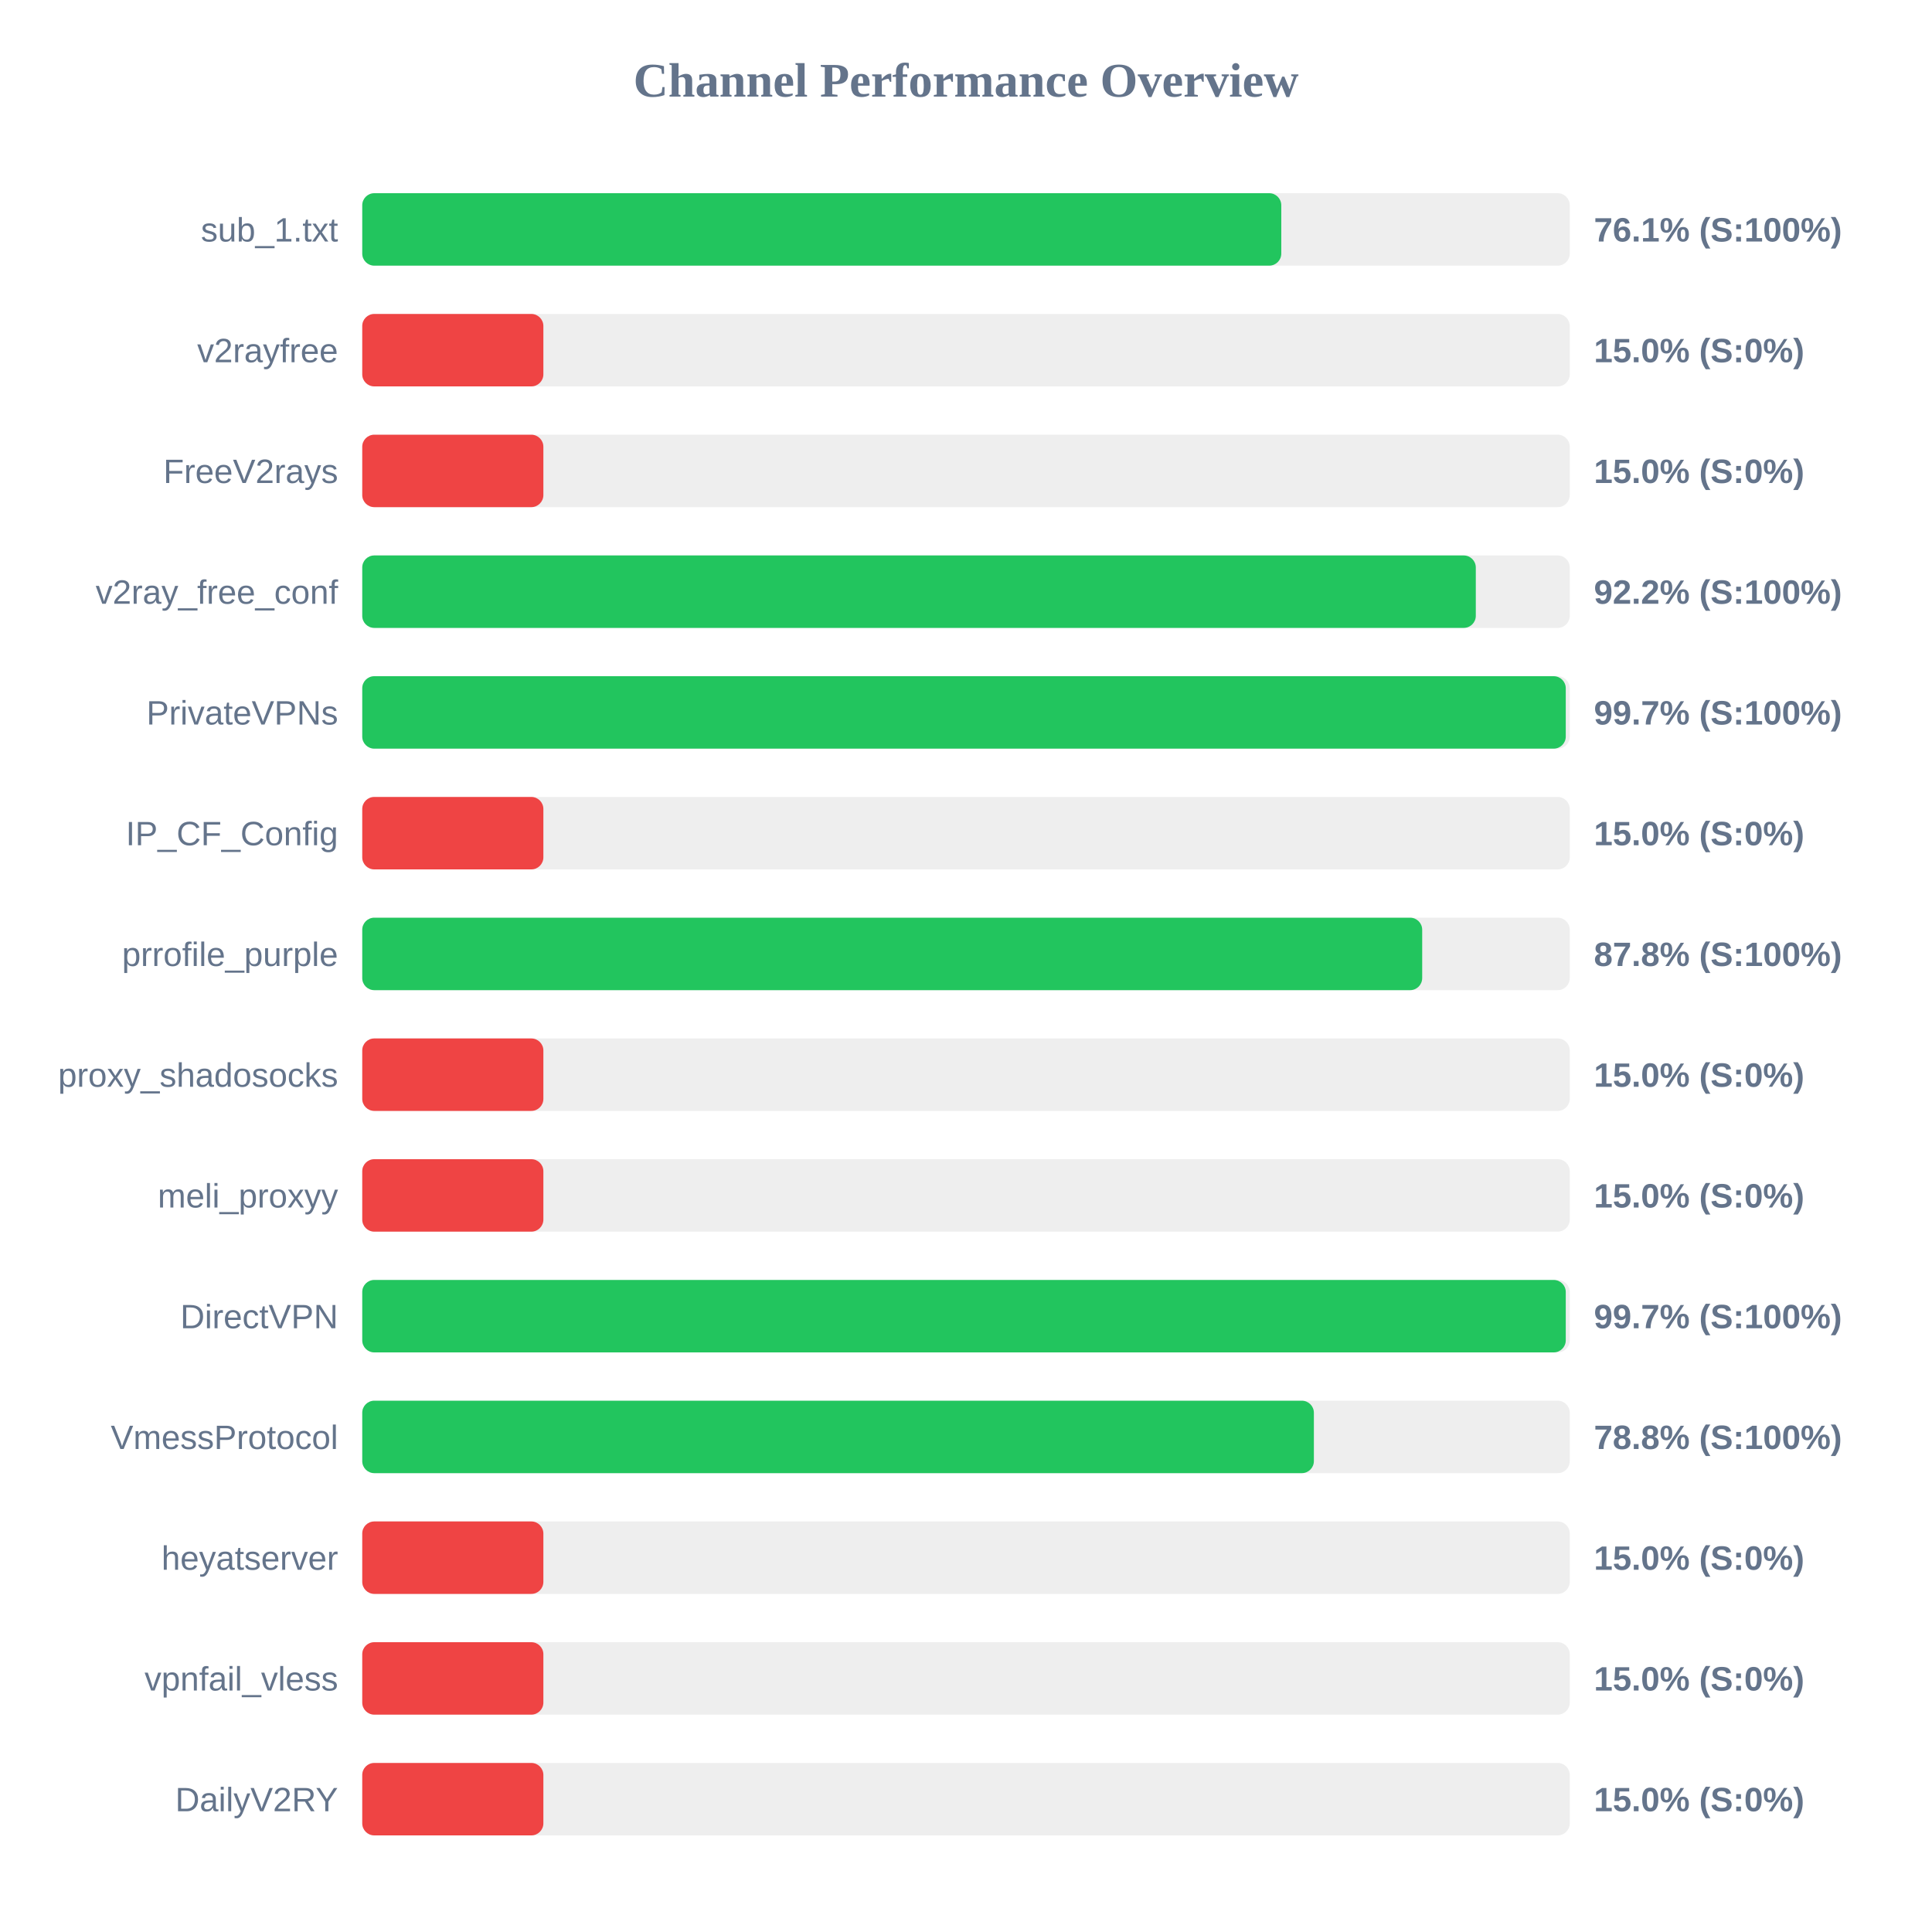
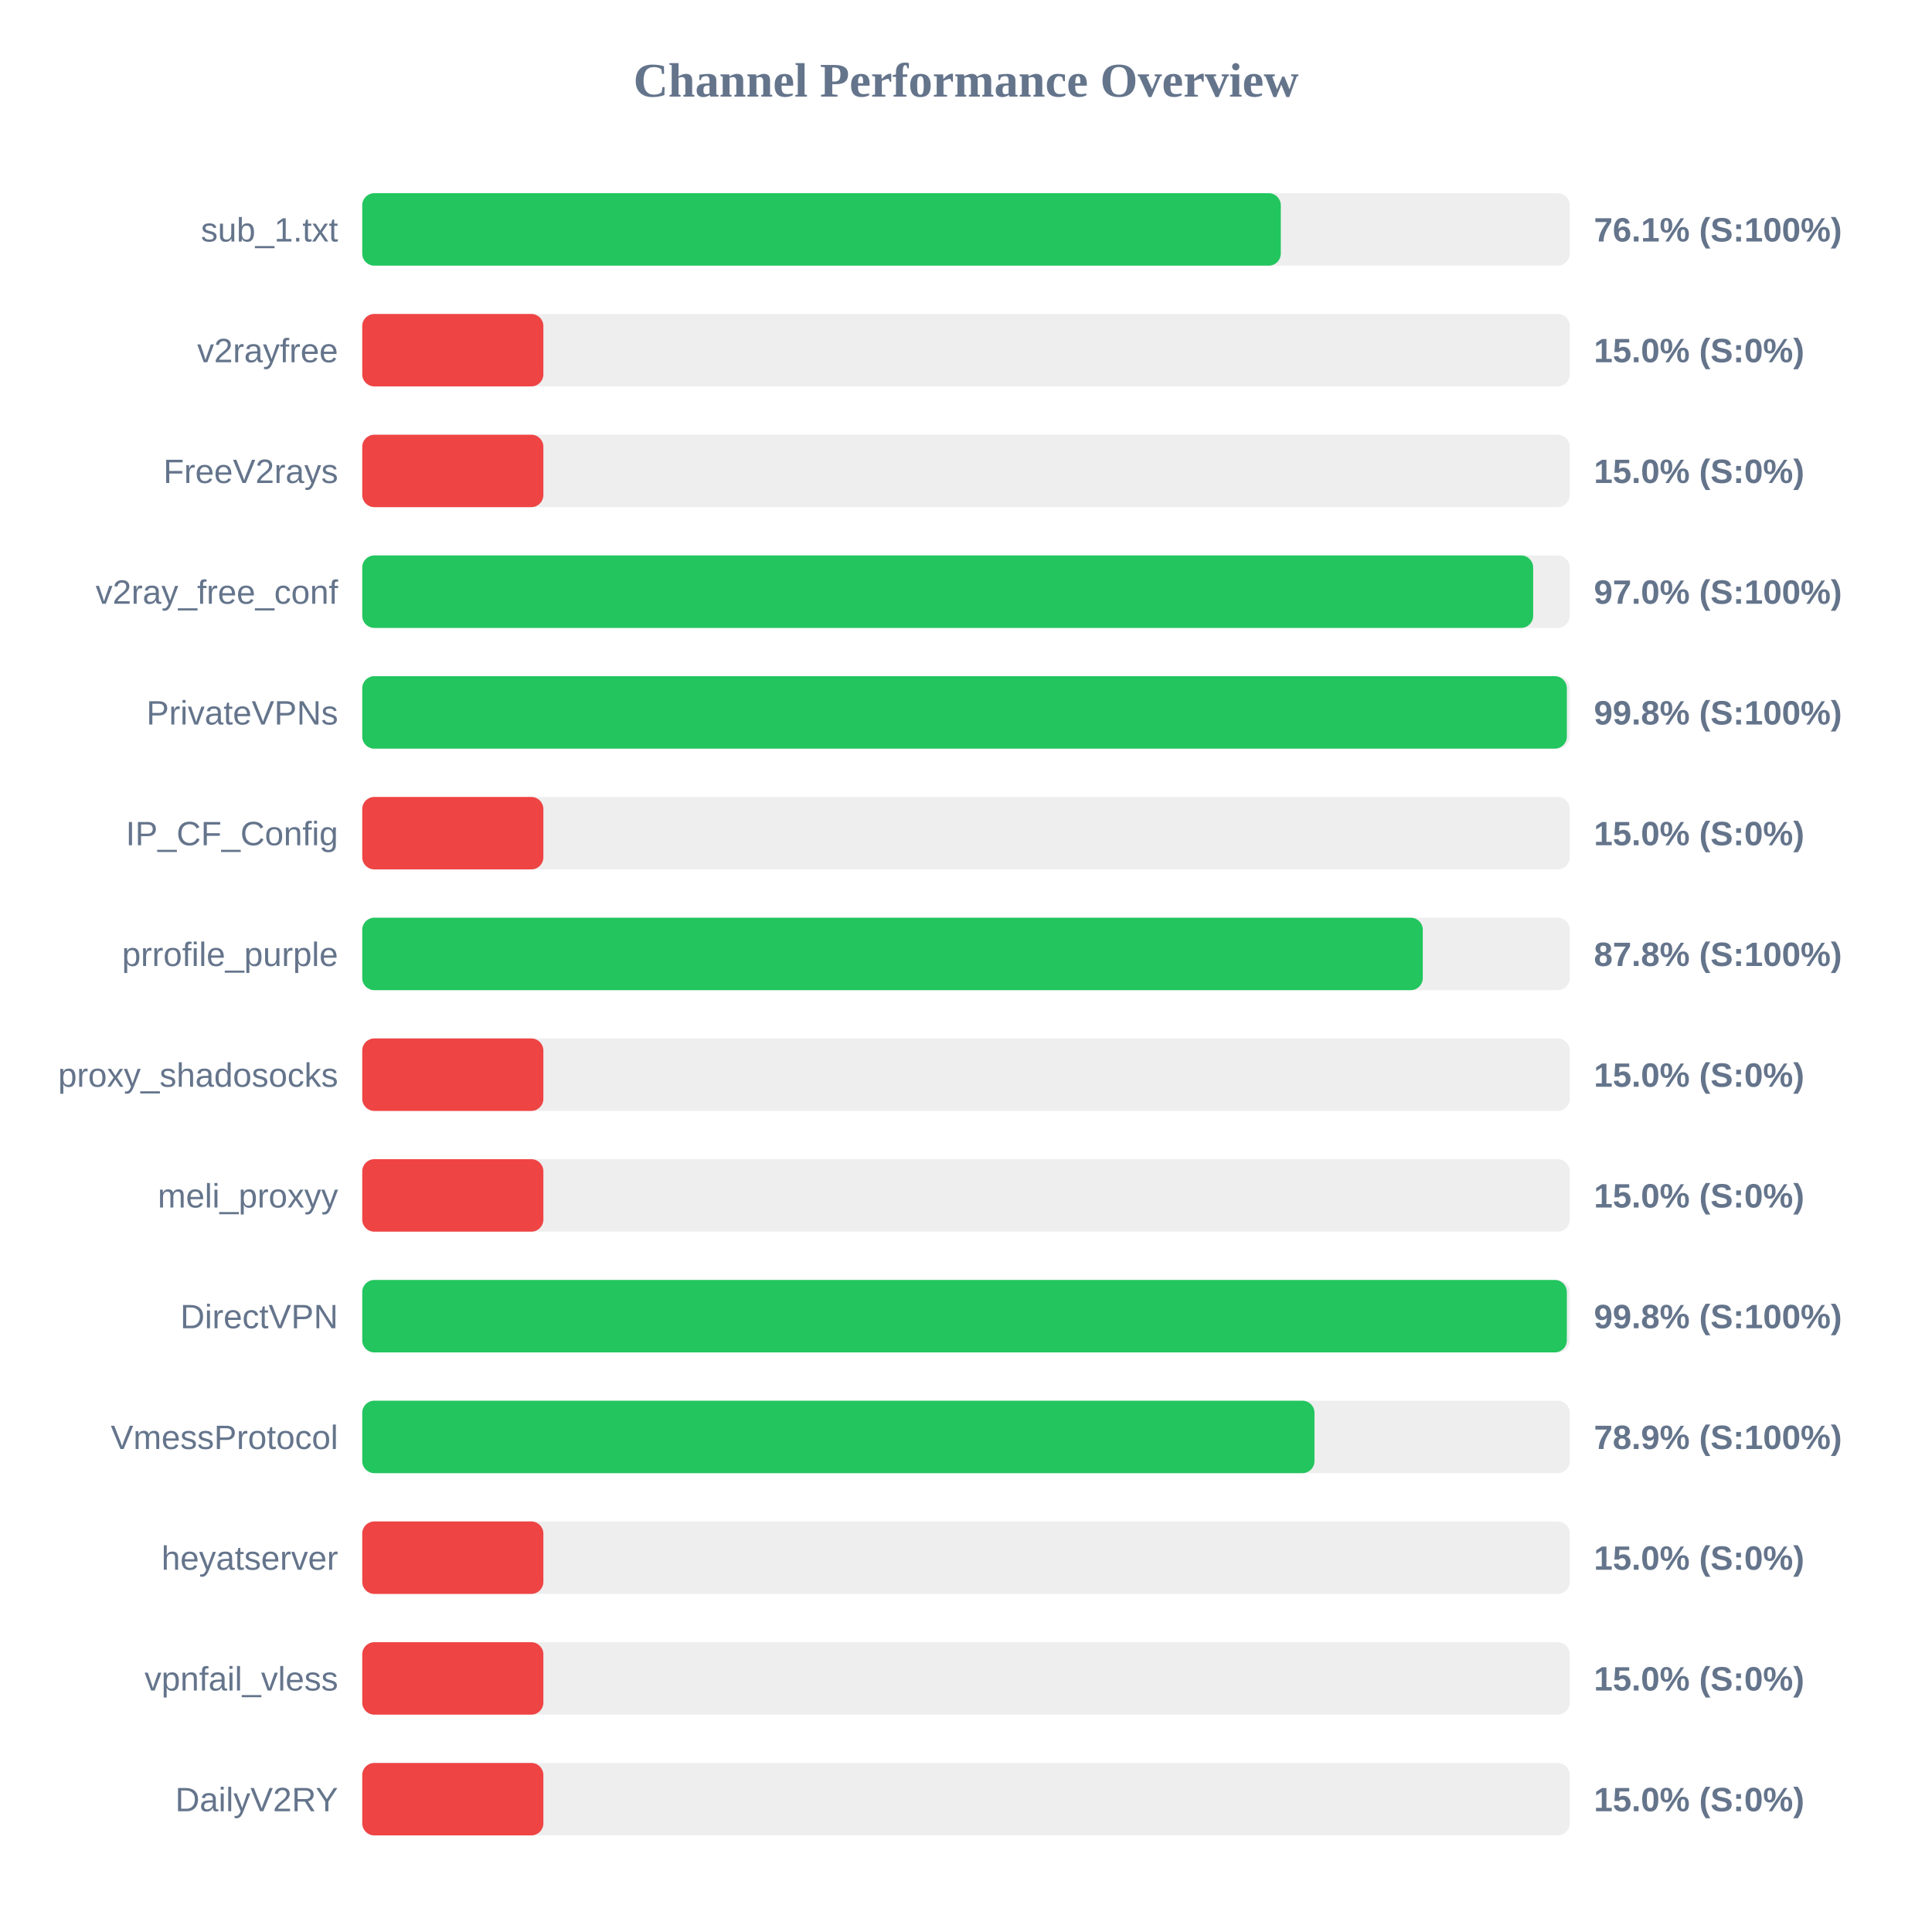
<svg xmlns="http://www.w3.org/2000/svg" width="800" height="800" version="1.1">
  <style>
        .row { font: 14px Arial; fill: #64748b; }
        .score { font: bold 14px Arial; fill: #64748b; }
    </style>
  <text x="400" y="40" text-anchor="middle" font-size="20px" font-weight="bold" fill="#64748b">Channel Performance Overview</text>
  <rect x="150" y="80" width="500" height="30" fill="#eee" rx="5" />
-   <rect x="150" y="80" width="380.55" height="30" fill="#22c55e" rx="5" />
+   <rect x="150" y="80" width="380.35" height="30" fill="#22c55e" rx="5" />
  <text x="140" y="100" text-anchor="end" class="row">sub_1.txt</text>
  <text x="660" y="100" text-anchor="start" class="score">76.1% (S:100%)</text>
  <rect x="150" y="130" width="500" height="30" fill="#eee" rx="5" />
  <rect x="150" y="130" width="75.0" height="30" fill="#ef4444" rx="5" />
  <text x="140" y="150" text-anchor="end" class="row">v2rayfree</text>
  <text x="660" y="150" text-anchor="start" class="score">15.0% (S:0%)</text>
  <rect x="150" y="180" width="500" height="30" fill="#eee" rx="5" />
  <rect x="150" y="180" width="75.0" height="30" fill="#ef4444" rx="5" />
  <text x="140" y="200" text-anchor="end" class="row">FreeV2rays</text>
  <text x="660" y="200" text-anchor="start" class="score">15.0% (S:0%)</text>
  <rect x="150" y="230" width="500" height="30" fill="#eee" rx="5" />
-   <rect x="150" y="230" width="461.1" height="30" fill="#22c55e" rx="5" />
+   <rect x="150" y="230" width="484.85" height="30" fill="#22c55e" rx="5" />
  <text x="140" y="250" text-anchor="end" class="row">v2ray_free_conf</text>
-   <text x="660" y="250" text-anchor="start" class="score">92.2% (S:100%)</text>
+   <text x="660" y="250" text-anchor="start" class="score">97.0% (S:100%)</text>
  <rect x="150" y="280" width="500" height="30" fill="#eee" rx="5" />
-   <rect x="150" y="280" width="498.35" height="30" fill="#22c55e" rx="5" />
+   <rect x="150" y="280" width="498.8" height="30" fill="#22c55e" rx="5" />
  <text x="140" y="300" text-anchor="end" class="row">PrivateVPNs</text>
-   <text x="660" y="300" text-anchor="start" class="score">99.7% (S:100%)</text>
+   <text x="660" y="300" text-anchor="start" class="score">99.8% (S:100%)</text>
  <rect x="150" y="330" width="500" height="30" fill="#eee" rx="5" />
  <rect x="150" y="330" width="75.0" height="30" fill="#ef4444" rx="5" />
  <text x="140" y="350" text-anchor="end" class="row">IP_CF_Config</text>
  <text x="660" y="350" text-anchor="start" class="score">15.0% (S:0%)</text>
  <rect x="150" y="380" width="500" height="30" fill="#eee" rx="5" />
-   <rect x="150" y="380" width="438.9" height="30" fill="#22c55e" rx="5" />
+   <rect x="150" y="380" width="439.15" height="30" fill="#22c55e" rx="5" />
  <text x="140" y="400" text-anchor="end" class="row">prrofile_purple</text>
  <text x="660" y="400" text-anchor="start" class="score">87.8% (S:100%)</text>
  <rect x="150" y="430" width="500" height="30" fill="#eee" rx="5" />
  <rect x="150" y="430" width="75.0" height="30" fill="#ef4444" rx="5" />
  <text x="140" y="450" text-anchor="end" class="row">proxy_shadosocks</text>
  <text x="660" y="450" text-anchor="start" class="score">15.0% (S:0%)</text>
  <rect x="150" y="480" width="500" height="30" fill="#eee" rx="5" />
  <rect x="150" y="480" width="75.0" height="30" fill="#ef4444" rx="5" />
  <text x="140" y="500" text-anchor="end" class="row">meli_proxyy</text>
  <text x="660" y="500" text-anchor="start" class="score">15.0% (S:0%)</text>
  <rect x="150" y="530" width="500" height="30" fill="#eee" rx="5" />
-   <rect x="150" y="530" width="498.35" height="30" fill="#22c55e" rx="5" />
+   <rect x="150" y="530" width="498.8" height="30" fill="#22c55e" rx="5" />
  <text x="140" y="550" text-anchor="end" class="row">DirectVPN</text>
-   <text x="660" y="550" text-anchor="start" class="score">99.7% (S:100%)</text>
+   <text x="660" y="550" text-anchor="start" class="score">99.8% (S:100%)</text>
  <rect x="150" y="580" width="500" height="30" fill="#eee" rx="5" />
-   <rect x="150" y="580" width="394.05" height="30" fill="#22c55e" rx="5" />
+   <rect x="150" y="580" width="394.3" height="30" fill="#22c55e" rx="5" />
  <text x="140" y="600" text-anchor="end" class="row">VmessProtocol</text>
-   <text x="660" y="600" text-anchor="start" class="score">78.8% (S:100%)</text>
+   <text x="660" y="600" text-anchor="start" class="score">78.9% (S:100%)</text>
  <rect x="150" y="630" width="500" height="30" fill="#eee" rx="5" />
  <rect x="150" y="630" width="75.0" height="30" fill="#ef4444" rx="5" />
  <text x="140" y="650" text-anchor="end" class="row">heyatserver</text>
  <text x="660" y="650" text-anchor="start" class="score">15.0% (S:0%)</text>
  <rect x="150" y="680" width="500" height="30" fill="#eee" rx="5" />
  <rect x="150" y="680" width="75.0" height="30" fill="#ef4444" rx="5" />
  <text x="140" y="700" text-anchor="end" class="row">vpnfail_vless</text>
  <text x="660" y="700" text-anchor="start" class="score">15.0% (S:0%)</text>
  <rect x="150" y="730" width="500" height="30" fill="#eee" rx="5" />
  <rect x="150" y="730" width="75.0" height="30" fill="#ef4444" rx="5" />
  <text x="140" y="750" text-anchor="end" class="row">DailyV2RY</text>
  <text x="660" y="750" text-anchor="start" class="score">15.0% (S:0%)</text>
</svg>
